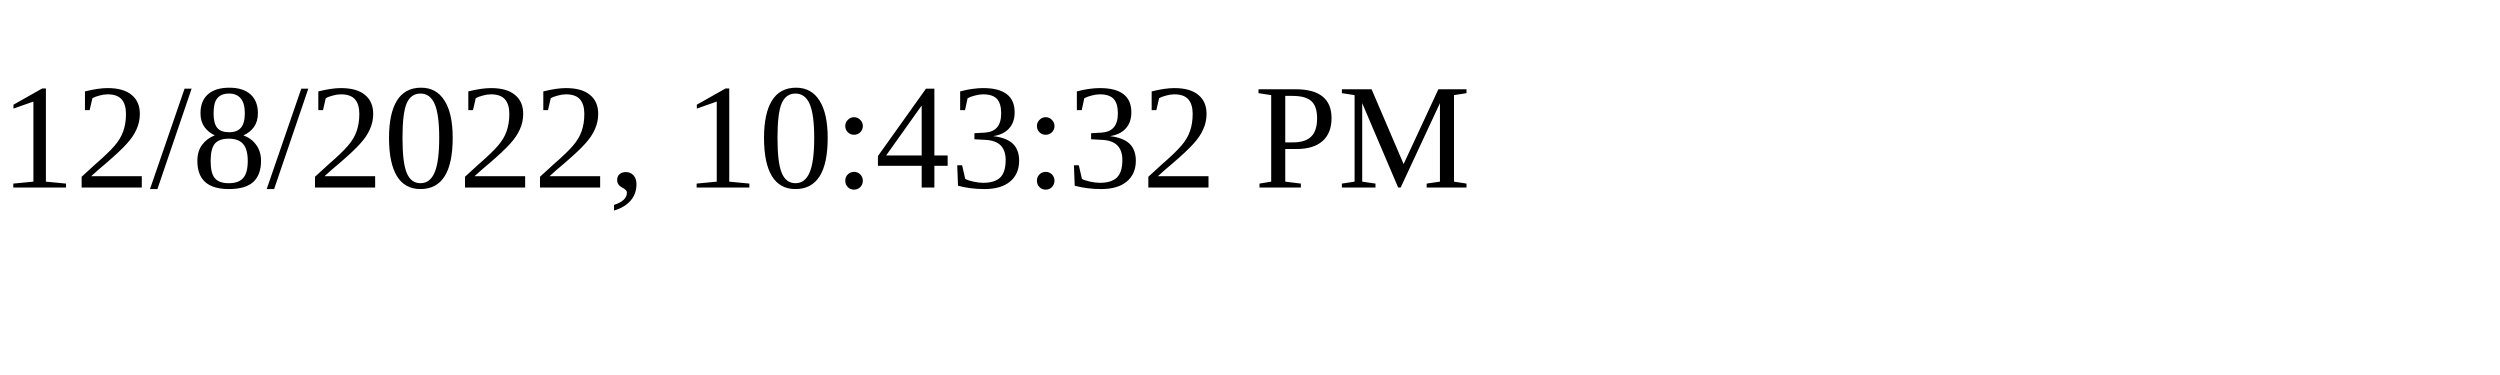
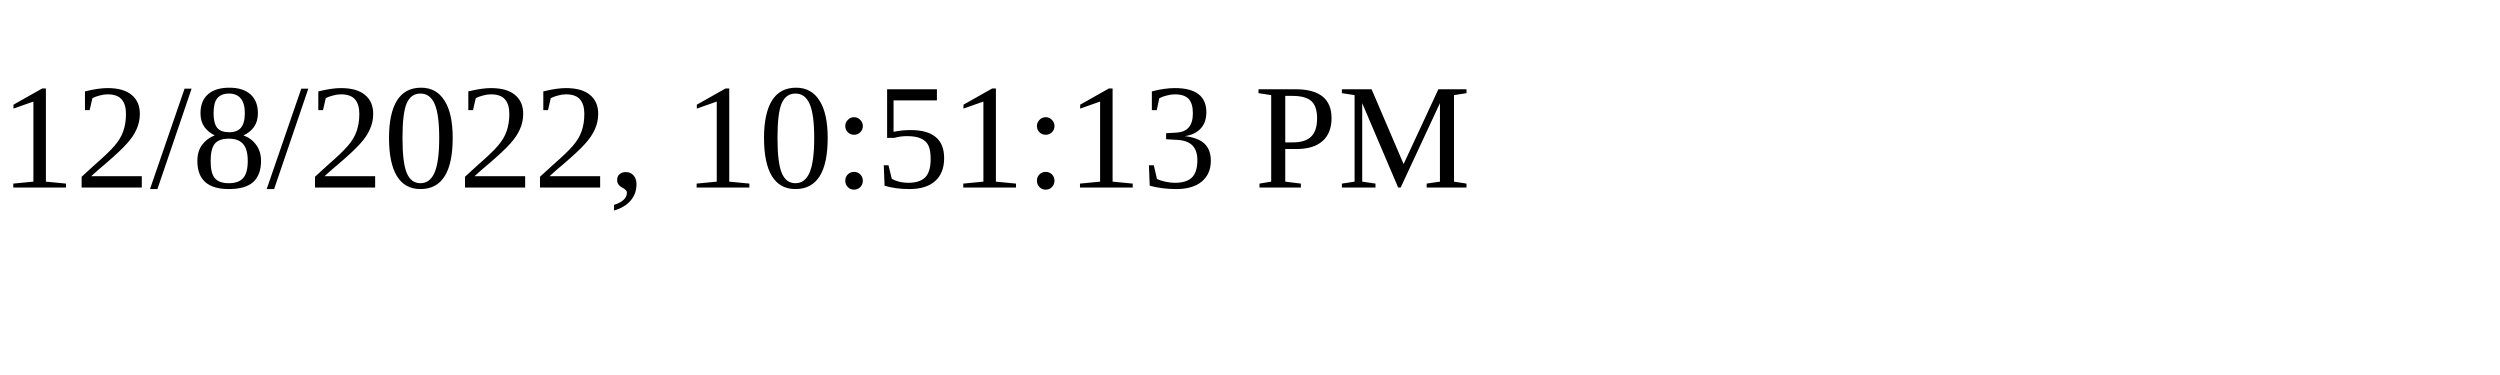
<svg xmlns="http://www.w3.org/2000/svg" height="30" width="200">
-   <text x="0" y="15">12/8/2022, 10:43:32 PM</text>
+   <text x="0" y="15">12/8/2022, 10:51:13 PM</text>
</svg>
